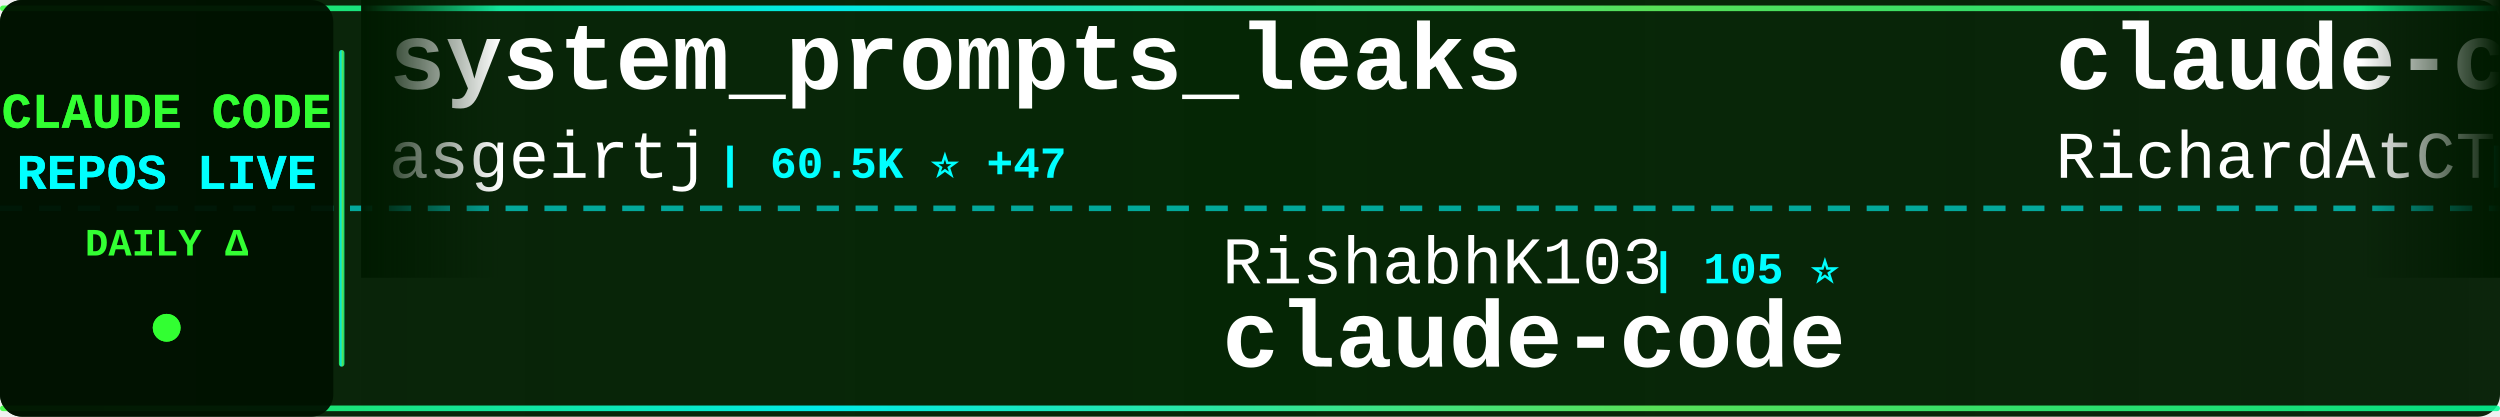
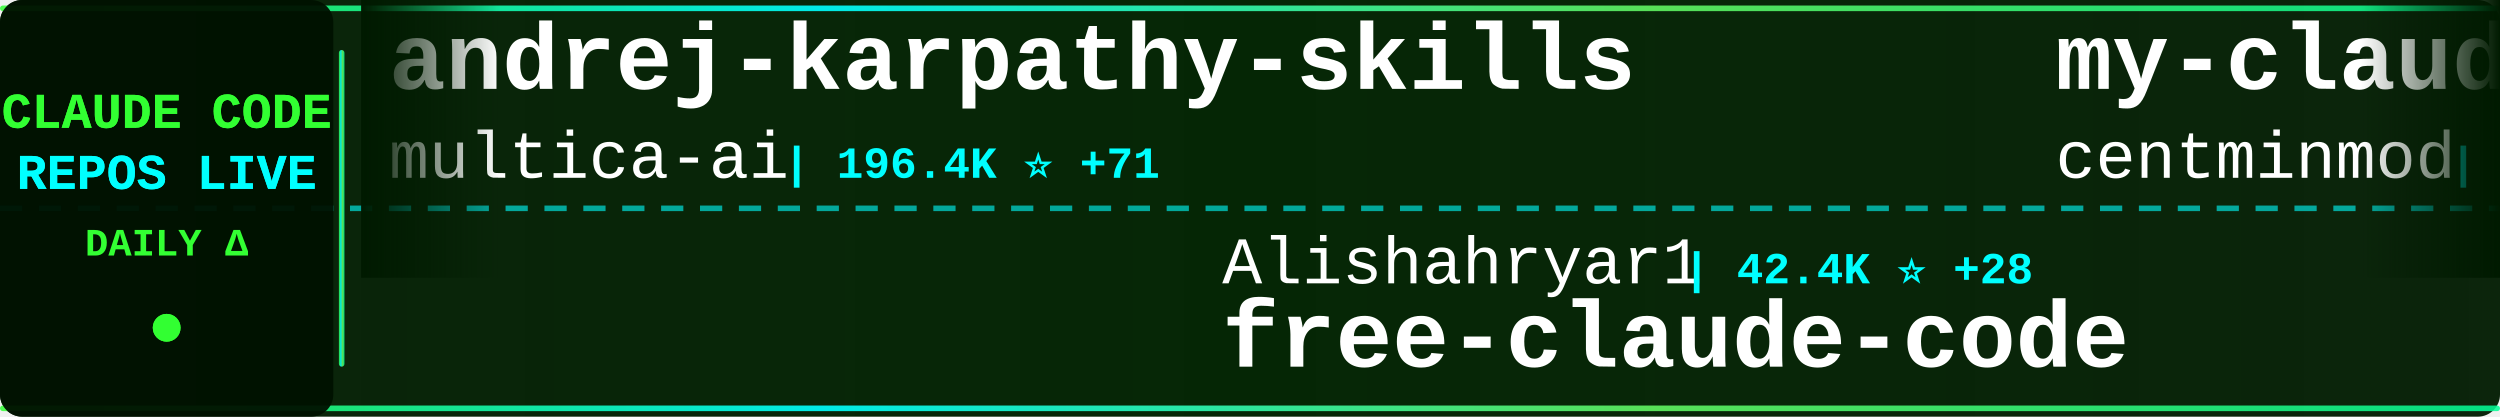
<svg xmlns="http://www.w3.org/2000/svg" width="900" height="150">
  <defs>
    <linearGradient id="tickerBg" x1="0%" y1="0%" x2="100%" y2="0%">
      <stop offset="0%" style="stop-color:#001a00;stop-opacity:0.95" />
      <stop offset="50%" style="stop-color:#002200;stop-opacity:0.98" />
      <stop offset="100%" style="stop-color:#001a00;stop-opacity:0.95" />
    </linearGradient>
    <linearGradient id="borderGrad" x1="0%" y1="0%" x2="100%" y2="0%">
      <stop offset="0%" style="stop-color:#33ff33;stop-opacity:0.85">
        <animate attributeName="stop-opacity" values="0.85;1;0.85" dur="2s" repeatCount="indefinite" />
      </stop>
      <stop offset="33%" style="stop-color:#00ffff;stop-opacity:0.9">
        <animate attributeName="stop-opacity" values="0.9;1;0.9" dur="2.2s" repeatCount="indefinite" />
      </stop>
      <stop offset="66%" style="stop-color:#66ff66;stop-opacity:0.85">
        <animate attributeName="stop-opacity" values="0.85;1;0.85" dur="1.8s" repeatCount="indefinite" />
      </stop>
      <stop offset="100%" style="stop-color:#00ff99;stop-opacity:0.85">
        <animate attributeName="stop-opacity" values="0.85;1;0.85" dur="2s" repeatCount="indefinite" />
      </stop>
    </linearGradient>
    <filter id="textGlow">
      <feGaussianBlur stdDeviation="0.1" result="coloredBlur" />
      <feMerge>
        <feMergeNode in="coloredBlur" />
        <feMergeNode in="SourceGraphic" />
      </feMerge>
    </filter>
    <filter id="metricGlow">
      <feGaussianBlur stdDeviation="0.2" result="coloredBlur" />
      <feMerge>
        <feMergeNode in="coloredBlur" />
        <feMergeNode in="SourceGraphic" />
      </feMerge>
    </filter>
    <linearGradient id="leftFade" x1="0%" y1="0%" x2="100%" y2="0%">
      <stop offset="0%" style="stop-color:#001a00;stop-opacity:1" />
      <stop offset="100%" style="stop-color:#001a00;stop-opacity:0" />
    </linearGradient>
    <linearGradient id="rightFade" x1="0%" y1="0%" x2="100%" y2="0%">
      <stop offset="0%" style="stop-color:#001a00;stop-opacity:0" />
      <stop offset="100%" style="stop-color:#001a00;stop-opacity:1" />
    </linearGradient>
  </defs>
  <rect width="900" height="150" fill="url(#tickerBg)" rx="8" />
  <rect x="0" y="2" width="900" height="2" fill="url(#borderGrad)" rx="1" />
  <rect x="0" y="146" width="900" height="2" fill="url(#borderGrad)" rx="1" />
  <line x1="0" y1="75" x2="900" y2="75" stroke="#00ffff" stroke-width="2" stroke-dasharray="8 6" opacity="0.6" />
  <rect x="0" y="0" width="120" height="150" fill="#001100" opacity="0.95" rx="8" />
  <text x="60" y="46" font-family="'Courier New', monospace" font-size="18" font-weight="bold" fill="#33ff33" text-anchor="middle" filter="url(#textGlow)">
    CLAUDE CODE
  </text>
  <text x="60" y="68" font-family="'Courier New', monospace" font-size="18" font-weight="bold" fill="#00ffff" text-anchor="middle" filter="url(#textGlow)">
    REPOS LIVE
  </text>
  <text x="60" y="92" font-family="'Courier New', monospace" font-size="14" font-weight="bold" fill="#33ff33" text-anchor="middle">
    DAILY Δ
  </text>
  <circle cx="60" cy="118" r="5" fill="#33ff33" filter="url(#metricGlow)">
    <animate attributeName="r" values="4;6;4" dur="1.5s" repeatCount="indefinite" />
    <animate attributeName="opacity" values="0.6;1;0.6" dur="1.5s" repeatCount="indefinite" />
  </circle>
  <rect x="122" y="18" width="2" height="114" fill="url(#borderGrad)" rx="1" />
  <clipPath id="tickerClip">
    <rect x="130" y="0" width="770" height="150" />
  </clipPath>
  <g clip-path="url(#tickerClip)">
    <g id="tickerItems">
      <animateTransform attributeName="transform" attributeType="XML" type="translate" from="0 0" to="-3000 0" dur="54s" repeatCount="indefinite" />
      <g transform="translate(0, 0)">
-         <text x="140" y="32" font-family="'Courier New', monospace" font-size="34" font-weight="bold" fill="#ffffff">system_prompts_leaks</text>
-         <text x="140" y="64" font-family="'Courier New', monospace" font-size="24" font-weight="normal" fill="#ffffff" opacity="1.0">asgeirtj</text>
-         <text x="258" y="64" font-family="'Courier New', monospace" font-size="16" font-weight="bold" fill="#00ffff"> | 60.5K ⭐ +47</text>
+         <text x="140" y="32" font-family="'Courier New', monospace" font-size="34" font-weight="bold" fill="#ffffff">andrej-karpathy-skills</text>
+         <text x="140" y="64" font-family="'Courier New', monospace" font-size="24" font-weight="normal" fill="#ffffff" opacity="1.0">multica-ai</text>
+         <text x="282" y="64" font-family="'Courier New', monospace" font-size="16" font-weight="bold" fill="#00ffff"> | 196.4K ⭐ +71</text>
      </g>
      <g transform="translate(300, 0)">
-         <text x="140" y="102" font-family="'Courier New', monospace" font-size="24" font-weight="normal" fill="#ffffff" opacity="1.0">RishabhK103</text>
-         <text x="294" y="102" font-family="'Courier New', monospace" font-size="16" font-weight="bold" fill="#00ffff"> | 105 ⭐</text>
-         <text x="140" y="132" font-family="'Courier New', monospace" font-size="34" font-weight="bold" fill="#ffffff">claude-code</text>
+         <text x="140" y="102" font-family="'Courier New', monospace" font-size="24" font-weight="normal" fill="#ffffff" opacity="1.0">Alishahryar1</text>
+         <text x="306" y="102" font-family="'Courier New', monospace" font-size="16" font-weight="bold" fill="#00ffff"> | 42.4K ⭐ +28</text>
+         <text x="140" y="132" font-family="'Courier New', monospace" font-size="34" font-weight="bold" fill="#ffffff">free-claude-code</text>
      </g>
      <g transform="translate(600, 0)">
-         <text x="140" y="32" font-family="'Courier New', monospace" font-size="34" font-weight="bold" fill="#ffffff">claude-code-telegram</text>
-         <text x="140" y="64" font-family="'Courier New', monospace" font-size="24" font-weight="normal" fill="#ffffff" opacity="1.0">RichardAtCT</text>
-         <text x="294" y="64" font-family="'Courier New', monospace" font-size="16" font-weight="bold" fill="#00ffff"> | 2.7K ⭐</text>
+         <text x="140" y="32" font-family="'Courier New', monospace" font-size="34" font-weight="bold" fill="#ffffff">my-claude-code-setup</text>
+         <text x="140" y="64" font-family="'Courier New', monospace" font-size="24" font-weight="normal" fill="#ffffff" opacity="1.0">centminmod</text>
+         <text x="282" y="64" font-family="'Courier New', monospace" font-size="16" font-weight="bold" fill="#00ffff"> | 2.5K ⭐</text>
      </g>
      <g transform="translate(900, 0)">
-         <text x="140" y="102" font-family="'Courier New', monospace" font-size="24" font-weight="normal" fill="#ffffff" opacity="1.0">pedrohcgs</text>
-         <text x="270" y="102" font-family="'Courier New', monospace" font-size="16" font-weight="bold" fill="#00ffff"> | 1.4K ⭐</text>
-         <text x="140" y="132" font-family="'Courier New', monospace" font-size="34" font-weight="bold" fill="#ffffff">claude-code-my-workflow</text>
+         <text x="140" y="102" font-family="'Courier New', monospace" font-size="24" font-weight="normal" fill="#ffffff" opacity="1.0">Chachamaru127</text>
+         <text x="318" y="102" font-family="'Courier New', monospace" font-size="16" font-weight="bold" fill="#00ffff"> | 3.0K ⭐</text>
+         <text x="140" y="132" font-family="'Courier New', monospace" font-size="34" font-weight="bold" fill="#ffffff">claude-code-harness</text>
      </g>
      <g transform="translate(1200, 0)">
-         <text x="140" y="32" font-family="'Courier New', monospace" font-size="34" font-weight="bold" fill="#ffffff">claude-code-source-code-...</text>
-         <text x="140" y="64" font-family="'Courier New', monospace" font-size="24" font-weight="normal" fill="#ffffff" opacity="1.0">ghuntley</text>
-         <text x="258" y="64" font-family="'Courier New', monospace" font-size="16" font-weight="bold" fill="#00ffff"> | 986 ⭐</text>
+         <text x="140" y="32" font-family="'Courier New', monospace" font-size="34" font-weight="bold" fill="#ffffff">claude-code</text>
+         <text x="140" y="64" font-family="'Courier New', monospace" font-size="24" font-weight="normal" fill="#ffffff" opacity="1.0">Onewon</text>
+         <text x="234" y="64" font-family="'Courier New', monospace" font-size="16" font-weight="bold" fill="#00ffff"> | 180 ⭐</text>
      </g>
      <g transform="translate(1500, 0)">
-         <text x="140" y="102" font-family="'Courier New', monospace" font-size="24" font-weight="normal" fill="#ffffff" opacity="1.0">huangjia2019</text>
-         <text x="306" y="102" font-family="'Courier New', monospace" font-size="16" font-weight="bold" fill="#00ffff"> | 1.0K ⭐</text>
-         <text x="140" y="132" font-family="'Courier New', monospace" font-size="34" font-weight="bold" fill="#ffffff">claude-code-engineering</text>
+         <text x="140" y="102" font-family="'Courier New', monospace" font-size="24" font-weight="normal" fill="#ffffff" opacity="1.0">oboard</text>
+         <text x="234" y="102" font-family="'Courier New', monospace" font-size="16" font-weight="bold" fill="#00ffff"> | 3.3K ⭐ +2</text>
+         <text x="140" y="132" font-family="'Courier New', monospace" font-size="34" font-weight="bold" fill="#ffffff">claude-code-rev</text>
      </g>
      <g transform="translate(1800, 0)">
-         <text x="140" y="32" font-family="'Courier New', monospace" font-size="34" font-weight="bold" fill="#ffffff">claude-code-guide</text>
-         <text x="140" y="64" font-family="'Courier New', monospace" font-size="24" font-weight="normal" fill="#ffffff" opacity="1.0">zebbern</text>
-         <text x="246" y="64" font-family="'Courier New', monospace" font-size="16" font-weight="bold" fill="#00ffff"> | 4.4K ⭐</text>
+         <text x="140" y="32" font-family="'Courier New', monospace" font-size="34" font-weight="bold" fill="#ffffff">claude-code</text>
+         <text x="140" y="64" font-family="'Courier New', monospace" font-size="24" font-weight="normal" fill="#ffffff" opacity="1.0">mehmoodosman</text>
+         <text x="306" y="64" font-family="'Courier New', monospace" font-size="16" font-weight="bold" fill="#00ffff"> | 172 ⭐</text>
      </g>
      <g transform="translate(2100, 0)">
-         <text x="140" y="102" font-family="'Courier New', monospace" font-size="24" font-weight="normal" fill="#ffffff" opacity="1.0">anthropics</text>
-         <text x="282" y="102" font-family="'Courier New', monospace" font-size="16" font-weight="bold" fill="#00ffff"> | 164.2K ⭐ +50</text>
-         <text x="140" y="132" font-family="'Courier New', monospace" font-size="34" font-weight="bold" fill="#ffffff">skills</text>
+         <text x="140" y="102" font-family="'Courier New', monospace" font-size="24" font-weight="normal" fill="#ffffff" opacity="1.0">ykdojo</text>
+         <text x="234" y="102" font-family="'Courier New', monospace" font-size="16" font-weight="bold" fill="#00ffff"> | 9.4K ⭐ +1</text>
+         <text x="140" y="132" font-family="'Courier New', monospace" font-size="34" font-weight="bold" fill="#ffffff">claude-code-tips</text>
      </g>
      <g transform="translate(2400, 0)">
-         <text x="140" y="32" font-family="'Courier New', monospace" font-size="34" font-weight="bold" fill="#ffffff">claude-code-hooks-master...</text>
-         <text x="140" y="64" font-family="'Courier New', monospace" font-size="24" font-weight="normal" fill="#ffffff" opacity="1.0">disler</text>
-         <text x="234" y="64" font-family="'Courier New', monospace" font-size="16" font-weight="bold" fill="#00ffff"> | 3.9K ⭐ +2</text>
+         <text x="140" y="32" font-family="'Courier New', monospace" font-size="34" font-weight="bold" fill="#ffffff">claude-code-cheat-sheet</text>
+         <text x="140" y="64" font-family="'Courier New', monospace" font-size="24" font-weight="normal" fill="#ffffff" opacity="1.0">Njengah</text>
+         <text x="246" y="64" font-family="'Courier New', monospace" font-size="16" font-weight="bold" fill="#00ffff"> | 1.9K ⭐ +1.9K</text>
      </g>
      <g transform="translate(2700, 0)">
-         <text x="140" y="102" font-family="'Courier New', monospace" font-size="24" font-weight="normal" fill="#ffffff" opacity="1.0">pengchengneo</text>
-         <text x="306" y="102" font-family="'Courier New', monospace" font-size="16" font-weight="bold" fill="#00ffff"> | 1.7K ⭐</text>
-         <text x="140" y="132" font-family="'Courier New', monospace" font-size="34" font-weight="bold" fill="#ffffff">Claude-Code</text>
+         <text x="140" y="102" font-family="'Courier New', monospace" font-size="24" font-weight="normal" fill="#ffffff" opacity="1.0">sugyan</text>
+         <text x="234" y="102" font-family="'Courier New', monospace" font-size="16" font-weight="bold" fill="#00ffff"> | 1.1K ⭐</text>
+         <text x="140" y="132" font-family="'Courier New', monospace" font-size="34" font-weight="bold" fill="#ffffff">claude-code-webui</text>
      </g>
      <g transform="translate(3000, 0)">
-         <text x="140" y="32" font-family="'Courier New', monospace" font-size="34" font-weight="bold" fill="#ffffff">system_prompts_leaks</text>
-         <text x="140" y="64" font-family="'Courier New', monospace" font-size="24" font-weight="normal" fill="#ffffff" opacity="1.0">asgeirtj</text>
-         <text x="258" y="64" font-family="'Courier New', monospace" font-size="16" font-weight="bold" fill="#00ffff"> | 60.5K ⭐ +47</text>
+         <text x="140" y="32" font-family="'Courier New', monospace" font-size="34" font-weight="bold" fill="#ffffff">andrej-karpathy-skills</text>
+         <text x="140" y="64" font-family="'Courier New', monospace" font-size="24" font-weight="normal" fill="#ffffff" opacity="1.0">multica-ai</text>
+         <text x="282" y="64" font-family="'Courier New', monospace" font-size="16" font-weight="bold" fill="#00ffff"> | 196.4K ⭐ +71</text>
      </g>
      <g transform="translate(3300, 0)">
-         <text x="140" y="102" font-family="'Courier New', monospace" font-size="24" font-weight="normal" fill="#ffffff" opacity="1.0">RishabhK103</text>
-         <text x="294" y="102" font-family="'Courier New', monospace" font-size="16" font-weight="bold" fill="#00ffff"> | 105 ⭐</text>
-         <text x="140" y="132" font-family="'Courier New', monospace" font-size="34" font-weight="bold" fill="#ffffff">claude-code</text>
+         <text x="140" y="102" font-family="'Courier New', monospace" font-size="24" font-weight="normal" fill="#ffffff" opacity="1.0">Alishahryar1</text>
+         <text x="306" y="102" font-family="'Courier New', monospace" font-size="16" font-weight="bold" fill="#00ffff"> | 42.4K ⭐ +28</text>
+         <text x="140" y="132" font-family="'Courier New', monospace" font-size="34" font-weight="bold" fill="#ffffff">free-claude-code</text>
      </g>
      <g transform="translate(3600, 0)">
-         <text x="140" y="32" font-family="'Courier New', monospace" font-size="34" font-weight="bold" fill="#ffffff">claude-code-telegram</text>
-         <text x="140" y="64" font-family="'Courier New', monospace" font-size="24" font-weight="normal" fill="#ffffff" opacity="1.0">RichardAtCT</text>
-         <text x="294" y="64" font-family="'Courier New', monospace" font-size="16" font-weight="bold" fill="#00ffff"> | 2.7K ⭐</text>
+         <text x="140" y="32" font-family="'Courier New', monospace" font-size="34" font-weight="bold" fill="#ffffff">my-claude-code-setup</text>
+         <text x="140" y="64" font-family="'Courier New', monospace" font-size="24" font-weight="normal" fill="#ffffff" opacity="1.0">centminmod</text>
+         <text x="282" y="64" font-family="'Courier New', monospace" font-size="16" font-weight="bold" fill="#00ffff"> | 2.5K ⭐</text>
      </g>
      <g transform="translate(3900, 0)">
-         <text x="140" y="102" font-family="'Courier New', monospace" font-size="24" font-weight="normal" fill="#ffffff" opacity="1.0">pedrohcgs</text>
-         <text x="270" y="102" font-family="'Courier New', monospace" font-size="16" font-weight="bold" fill="#00ffff"> | 1.4K ⭐</text>
-         <text x="140" y="132" font-family="'Courier New', monospace" font-size="34" font-weight="bold" fill="#ffffff">claude-code-my-workflow</text>
+         <text x="140" y="102" font-family="'Courier New', monospace" font-size="24" font-weight="normal" fill="#ffffff" opacity="1.0">Chachamaru127</text>
+         <text x="318" y="102" font-family="'Courier New', monospace" font-size="16" font-weight="bold" fill="#00ffff"> | 3.0K ⭐</text>
+         <text x="140" y="132" font-family="'Courier New', monospace" font-size="34" font-weight="bold" fill="#ffffff">claude-code-harness</text>
      </g>
    </g>
  </g>
  <rect x="130" y="0" width="50" height="100" fill="url(#leftFade)" />
  <rect x="850" y="0" width="50" height="100" fill="url(#rightFade)" />
</svg>
